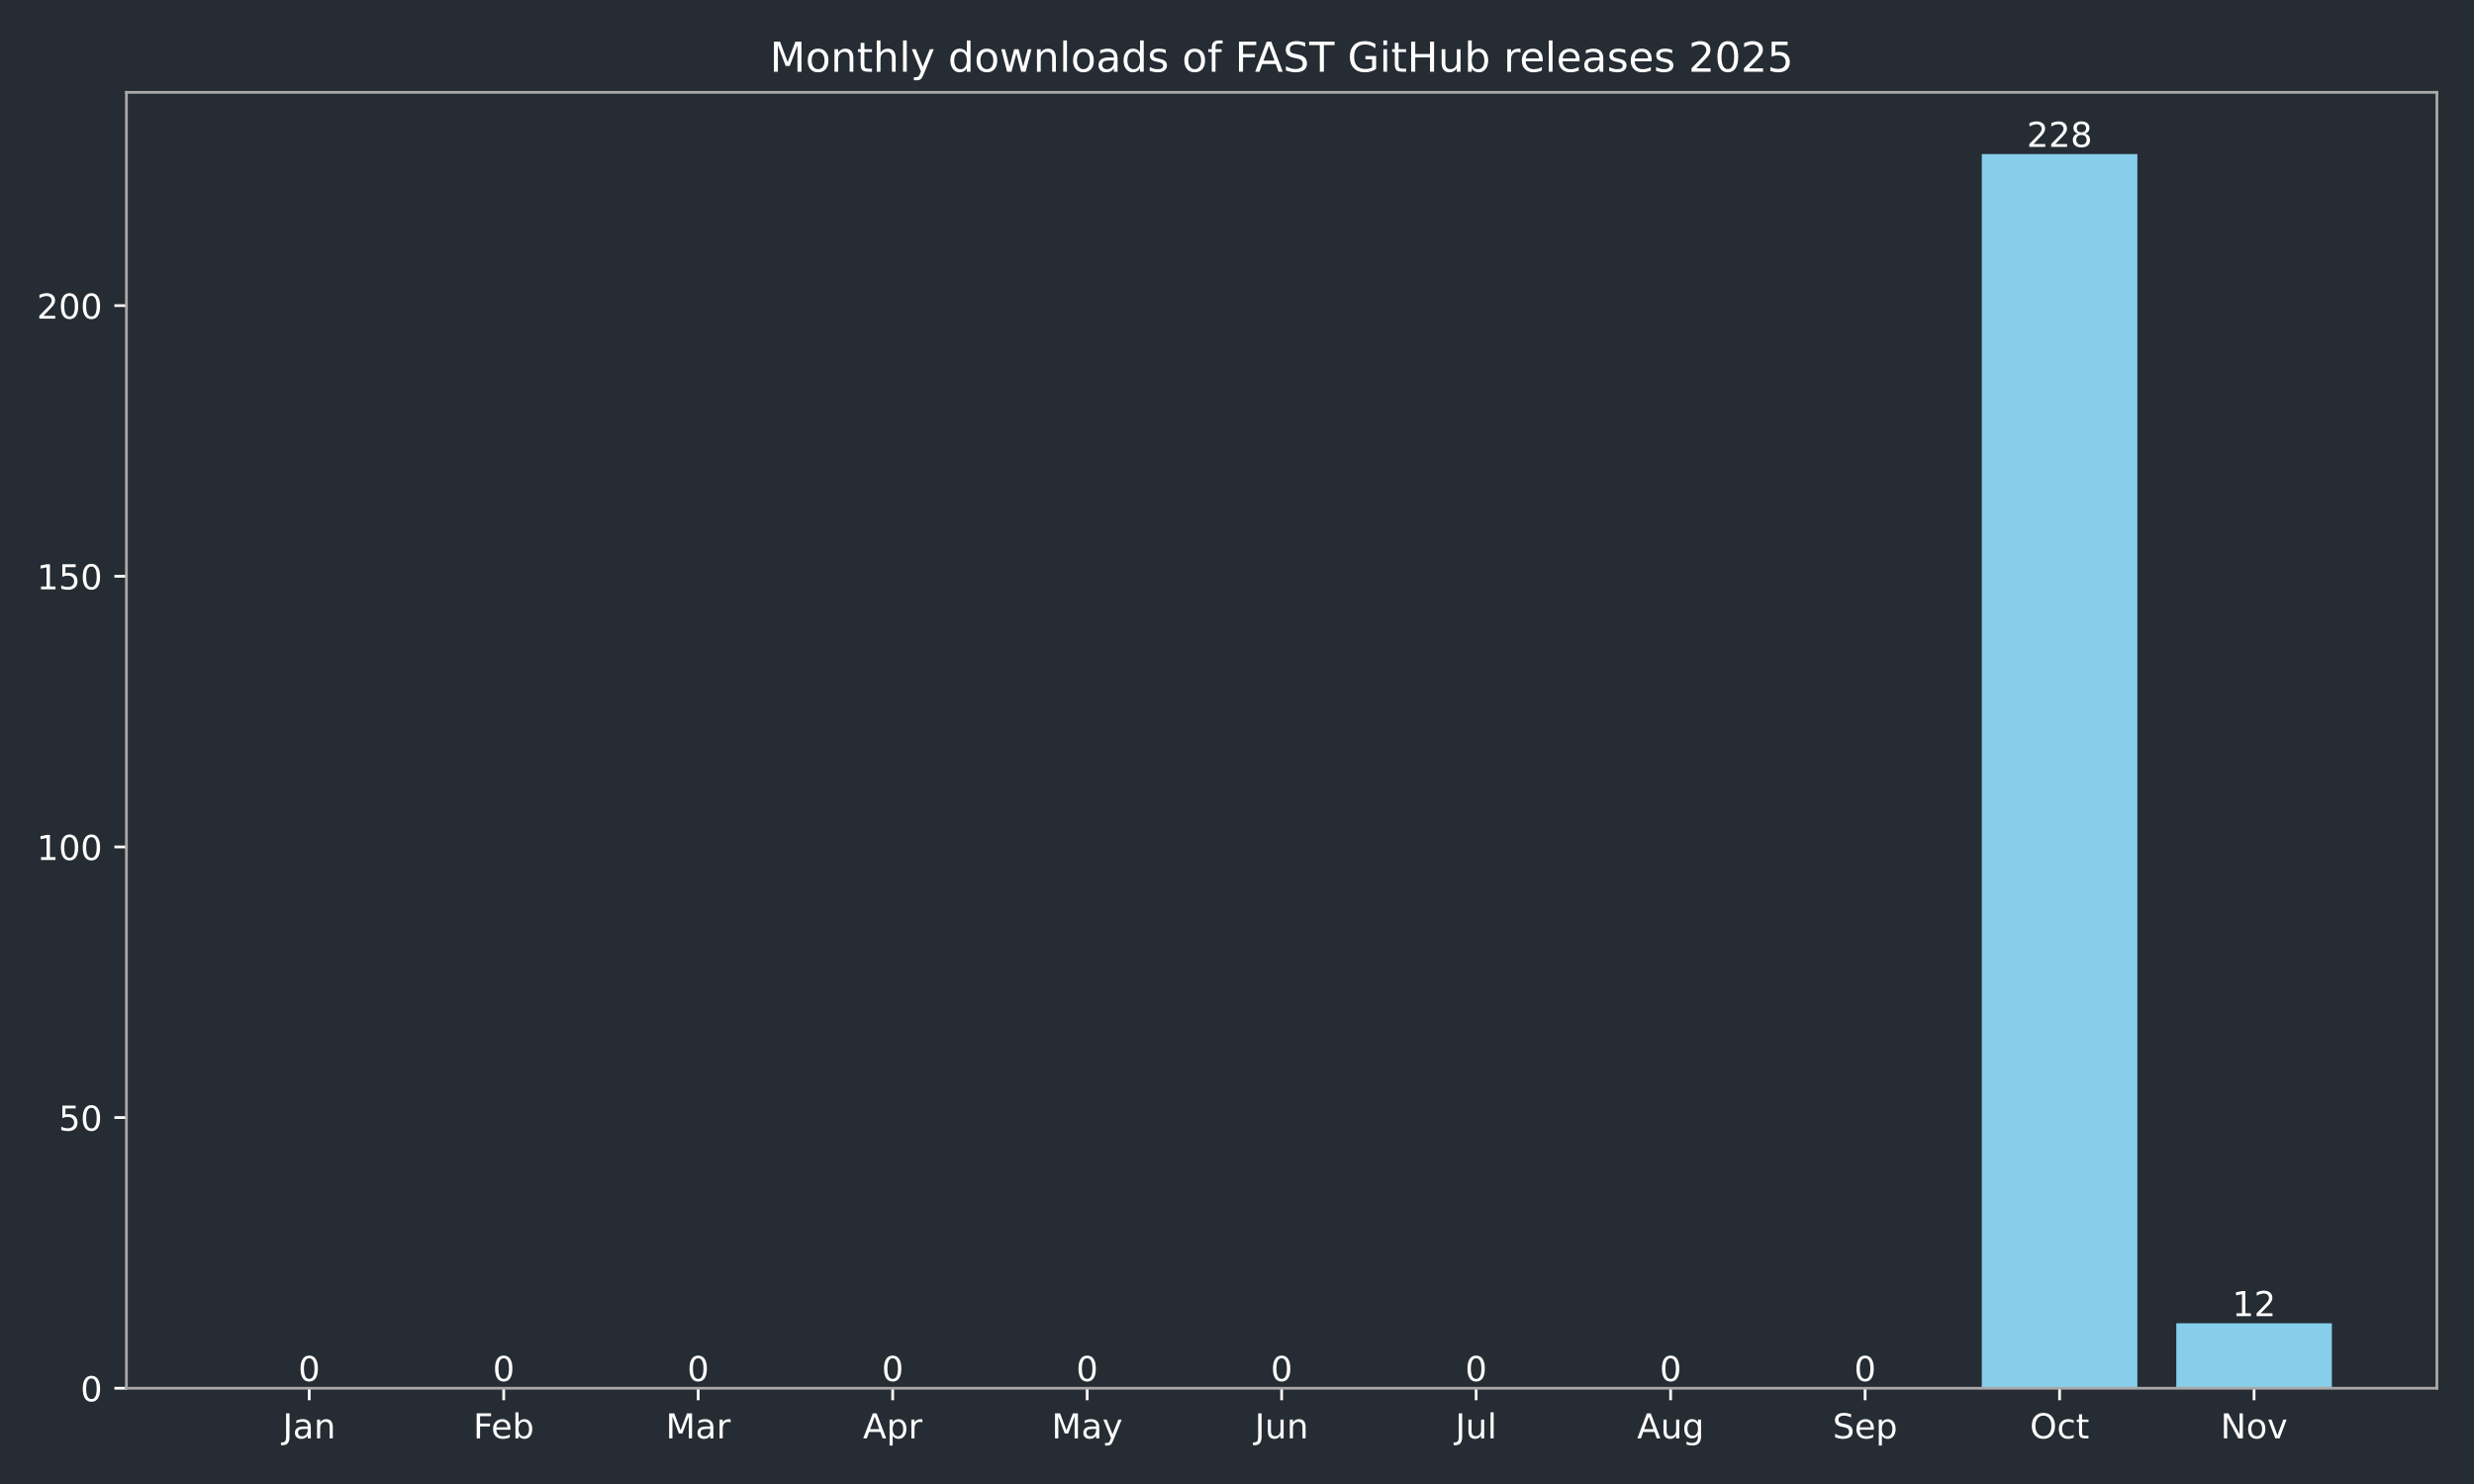
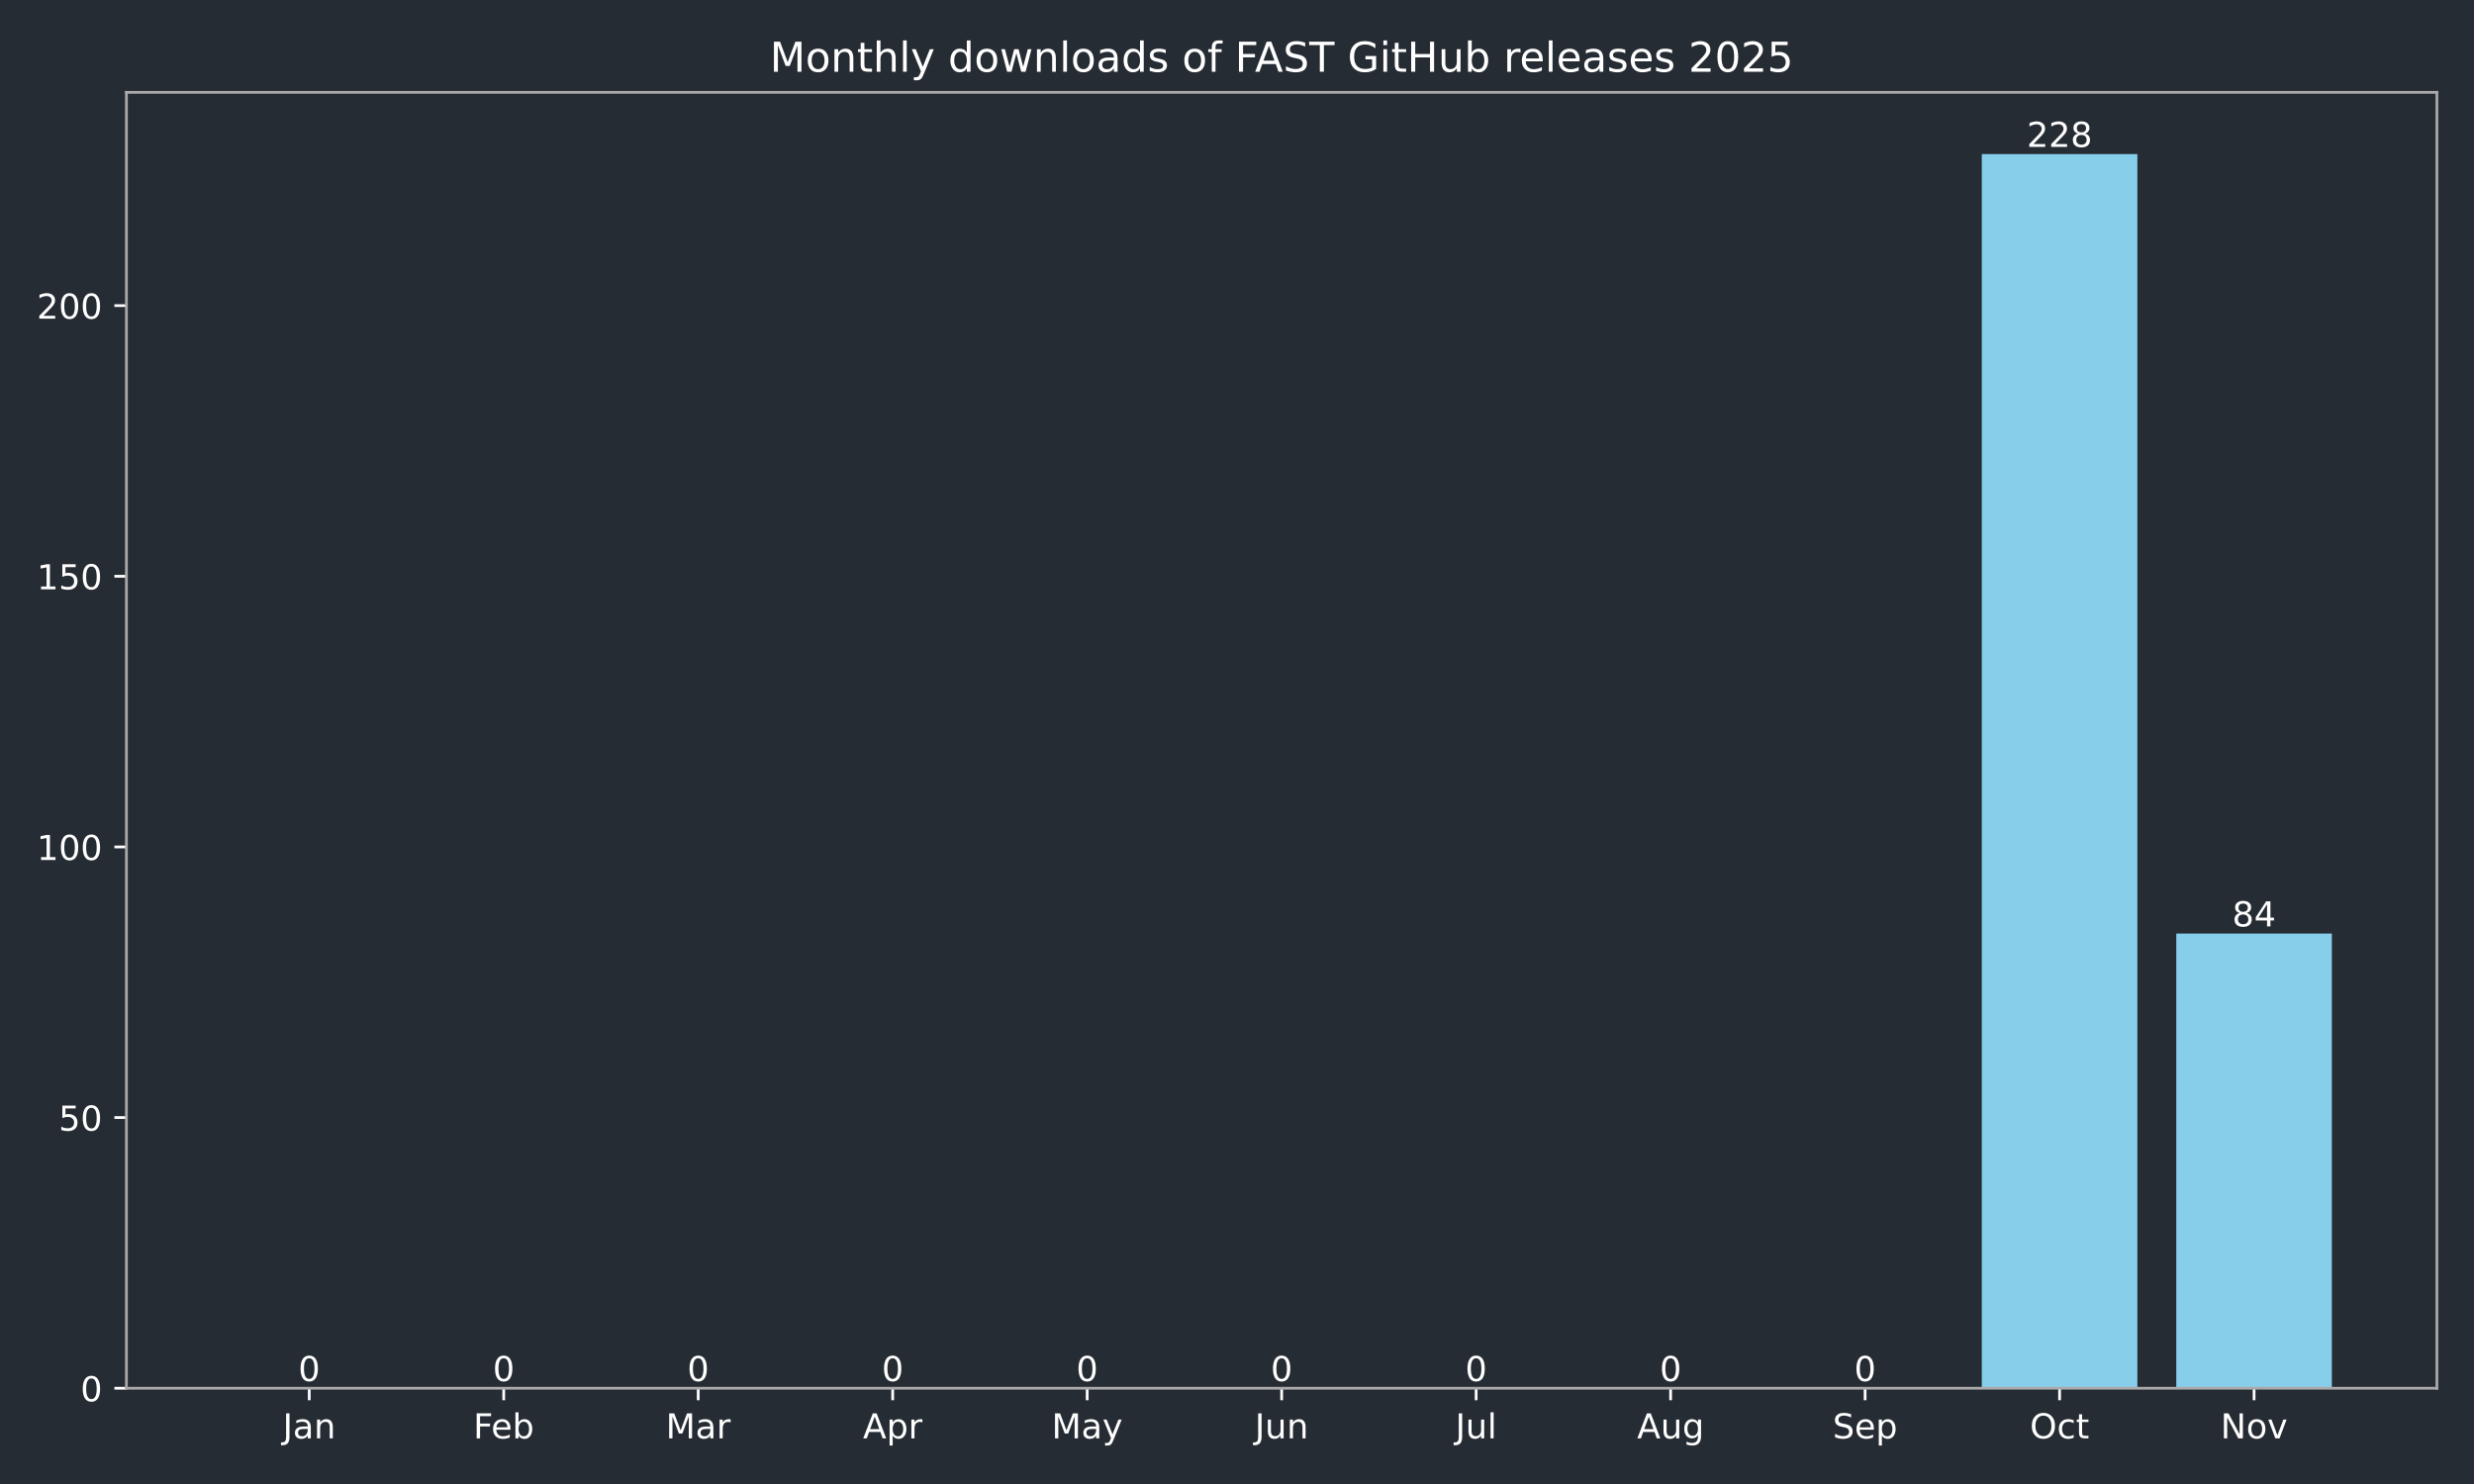
<svg xmlns="http://www.w3.org/2000/svg" xmlns:xlink="http://www.w3.org/1999/xlink" width="720pt" height="432pt" viewBox="0 0 720 432" version="1.1">
  <defs>
    <style type="text/css">*{stroke-linejoin: round; stroke-linecap: butt}</style>
  </defs>
  <g id="figure_1">
    <g id="patch_1">
      <path d="M 0 432  L 720 432  L 720 0  L 0 0  z " style="fill: #262c33" />
    </g>
    <g id="axes_1">
      <g id="patch_2">
        <path d="M 36.79 404.12  L 709.2 404.12  L 709.2 26.88  L 36.79 26.88  z " style="fill: #262c33" />
      </g>
      <g id="patch_3">
-         <path d="M 67.354 404.12  L 112.634 404.12  L 112.634 404.12  L 67.354 404.12  z " clip-path="url(#pc1867809f5)" style="fill: #87ceeb" />
+         <path d="M 67.354 404.12  L 112.634 404.12  L 112.634 404.12  L 67.354 404.12  z " clip-path="url(#pa4614f3c9d)" style="fill: #87ceeb" />
      </g>
      <g id="patch_4">
-         <path d="M 123.954 404.12  L 169.234 404.12  L 169.234 404.12  L 123.954 404.12  z " clip-path="url(#pc1867809f5)" style="fill: #87ceeb" />
+         <path d="M 123.954 404.12  L 169.234 404.12  L 169.234 404.12  L 123.954 404.12  z " clip-path="url(#pa4614f3c9d)" style="fill: #87ceeb" />
      </g>
      <g id="patch_5">
-         <path d="M 180.554 404.12  L 225.835 404.12  L 225.835 404.12  L 180.554 404.12  z " clip-path="url(#pc1867809f5)" style="fill: #87ceeb" />
+         <path d="M 180.554 404.12  L 225.835 404.12  L 225.835 404.12  L 180.554 404.12  z " clip-path="url(#pa4614f3c9d)" style="fill: #87ceeb" />
      </g>
      <g id="patch_6">
-         <path d="M 237.155 404.12  L 282.435 404.12  L 282.435 404.12  L 237.155 404.12  z " clip-path="url(#pc1867809f5)" style="fill: #87ceeb" />
+         <path d="M 237.155 404.12  L 282.435 404.12  L 282.435 404.12  L 237.155 404.12  z " clip-path="url(#pa4614f3c9d)" style="fill: #87ceeb" />
      </g>
      <g id="patch_7">
-         <path d="M 293.755 404.12  L 339.035 404.12  L 339.035 404.12  L 293.755 404.12  z " clip-path="url(#pc1867809f5)" style="fill: #87ceeb" />
+         <path d="M 293.755 404.12  L 339.035 404.12  L 339.035 404.12  L 293.755 404.12  z " clip-path="url(#pa4614f3c9d)" style="fill: #87ceeb" />
      </g>
      <g id="patch_8">
-         <path d="M 350.355 404.12  L 395.635 404.12  L 395.635 404.12  L 350.355 404.12  z " clip-path="url(#pc1867809f5)" style="fill: #87ceeb" />
+         <path d="M 350.355 404.12  L 395.635 404.12  L 395.635 404.12  L 350.355 404.12  z " clip-path="url(#pa4614f3c9d)" style="fill: #87ceeb" />
      </g>
      <g id="patch_9">
-         <path d="M 406.955 404.12  L 452.235 404.12  L 452.235 404.12  L 406.955 404.12  z " clip-path="url(#pc1867809f5)" style="fill: #87ceeb" />
+         <path d="M 406.955 404.12  L 452.235 404.12  L 452.235 404.12  L 406.955 404.12  z " clip-path="url(#pa4614f3c9d)" style="fill: #87ceeb" />
      </g>
      <g id="patch_10">
-         <path d="M 463.555 404.12  L 508.835 404.12  L 508.835 404.12  L 463.555 404.12  z " clip-path="url(#pc1867809f5)" style="fill: #87ceeb" />
+         <path d="M 463.555 404.12  L 508.835 404.12  L 508.835 404.12  L 463.555 404.12  z " clip-path="url(#pa4614f3c9d)" style="fill: #87ceeb" />
      </g>
      <g id="patch_11">
-         <path d="M 520.155 404.12  L 565.436 404.12  L 565.436 404.12  L 520.155 404.12  z " clip-path="url(#pc1867809f5)" style="fill: #87ceeb" />
+         <path d="M 520.155 404.12  L 565.436 404.12  L 565.436 404.12  L 520.155 404.12  z " clip-path="url(#pa4614f3c9d)" style="fill: #87ceeb" />
      </g>
      <g id="patch_12">
-         <path d="M 576.756 404.12  L 622.036 404.12  L 622.036 44.844  L 576.756 44.844  z " clip-path="url(#pc1867809f5)" style="fill: #87ceeb" />
+         <path d="M 576.756 404.12  L 622.036 404.12  L 622.036 44.844  L 576.756 44.844  z " clip-path="url(#pa4614f3c9d)" style="fill: #87ceeb" />
      </g>
      <g id="patch_13">
-         <path d="M 633.356 404.12  L 678.636 404.12  L 678.636 385.211  L 633.356 385.211  z " clip-path="url(#pc1867809f5)" style="fill: #87ceeb" />
+         <path d="M 633.356 404.12  L 678.636 404.12  L 678.636 271.755  L 633.356 271.755  z " clip-path="url(#pa4614f3c9d)" style="fill: #87ceeb" />
      </g>
      <g id="matplotlib.axis_1">
        <g id="xtick_1">
          <g id="line2d_1">
            <defs>
-               <path id="m45bb95ebde" d="M 0 0  L 0 3.5  " style="stroke: #ffffff; stroke-width: 0.8" />
+               <path id="m1860c51552" d="M 0 0  L 0 3.5  " style="stroke: #ffffff; stroke-width: 0.8" />
            </defs>
            <g>
-               <use xlink:href="#m45bb95ebde" x="89.994" y="404.12" style="fill: #ffffff; stroke: #ffffff; stroke-width: 0.8" />
+               <use xlink:href="#m1860c51552" x="89.994" y="404.12" style="fill: #ffffff; stroke: #ffffff; stroke-width: 0.8" />
            </g>
          </g>
          <g id="text_1">
            <g style="fill: #ffffff" transform="translate(82.28635 418.7184) scale(0.1 -0.1)">
              <defs>
                <path id="DejaVuSans-4a" d="M 628 4666  L 1259 4666  L 1259 325  Q 1259 -519 939 -900  Q 619 -1281 -91 -1281  L -331 -1281  L -331 -750  L -134 -750  Q 284 -750 456 -515  Q 628 -281 628 325  L 628 4666  z " transform="scale(0.015625)" />
                <path id="DejaVuSans-61" d="M 2194 1759  Q 1497 1759 1228 1600  Q 959 1441 959 1056  Q 959 750 1161 570  Q 1363 391 1709 391  Q 2188 391 2477 730  Q 2766 1069 2766 1631  L 2766 1759  L 2194 1759  z M 3341 1997  L 3341 0  L 2766 0  L 2766 531  Q 2569 213 2275 61  Q 1981 -91 1556 -91  Q 1019 -91 701 211  Q 384 513 384 1019  Q 384 1609 779 1909  Q 1175 2209 1959 2209  L 2766 2209  L 2766 2266  Q 2766 2663 2505 2880  Q 2244 3097 1772 3097  Q 1472 3097 1187 3025  Q 903 2953 641 2809  L 641 3341  Q 956 3463 1253 3523  Q 1550 3584 1831 3584  Q 2591 3584 2966 3190  Q 3341 2797 3341 1997  z " transform="scale(0.015625)" />
                <path id="DejaVuSans-6e" d="M 3513 2113  L 3513 0  L 2938 0  L 2938 2094  Q 2938 2591 2744 2837  Q 2550 3084 2163 3084  Q 1697 3084 1428 2787  Q 1159 2491 1159 1978  L 1159 0  L 581 0  L 581 3500  L 1159 3500  L 1159 2956  Q 1366 3272 1645 3428  Q 1925 3584 2291 3584  Q 2894 3584 3203 3211  Q 3513 2838 3513 2113  z " transform="scale(0.015625)" />
              </defs>
              <use xlink:href="#DejaVuSans-4a" />
              <use xlink:href="#DejaVuSans-61" transform="translate(29.49219 0)" />
              <use xlink:href="#DejaVuSans-6e" transform="translate(90.77148 0)" />
            </g>
          </g>
        </g>
        <g id="xtick_2">
          <g id="line2d_2">
            <g>
-               <use xlink:href="#m45bb95ebde" x="146.594" y="404.12" style="fill: #ffffff; stroke: #ffffff; stroke-width: 0.8" />
+               <use xlink:href="#m1860c51552" x="146.594" y="404.12" style="fill: #ffffff; stroke: #ffffff; stroke-width: 0.8" />
            </g>
          </g>
          <g id="text_2">
            <g style="fill: #ffffff" transform="translate(137.7428 418.7184) scale(0.1 -0.1)">
              <defs>
                <path id="DejaVuSans-46" d="M 628 4666  L 3309 4666  L 3309 4134  L 1259 4134  L 1259 2759  L 3109 2759  L 3109 2228  L 1259 2228  L 1259 0  L 628 0  L 628 4666  z " transform="scale(0.015625)" />
                <path id="DejaVuSans-65" d="M 3597 1894  L 3597 1613  L 953 1613  Q 991 1019 1311 708  Q 1631 397 2203 397  Q 2534 397 2845 478  Q 3156 559 3463 722  L 3463 178  Q 3153 47 2828 -22  Q 2503 -91 2169 -91  Q 1331 -91 842 396  Q 353 884 353 1716  Q 353 2575 817 3079  Q 1281 3584 2069 3584  Q 2775 3584 3186 3129  Q 3597 2675 3597 1894  z M 3022 2063  Q 3016 2534 2758 2815  Q 2500 3097 2075 3097  Q 1594 3097 1305 2825  Q 1016 2553 972 2059  L 3022 2063  z " transform="scale(0.015625)" />
                <path id="DejaVuSans-62" d="M 3116 1747  Q 3116 2381 2855 2742  Q 2594 3103 2138 3103  Q 1681 3103 1420 2742  Q 1159 2381 1159 1747  Q 1159 1113 1420 752  Q 1681 391 2138 391  Q 2594 391 2855 752  Q 3116 1113 3116 1747  z M 1159 2969  Q 1341 3281 1617 3432  Q 1894 3584 2278 3584  Q 2916 3584 3314 3078  Q 3713 2572 3713 1747  Q 3713 922 3314 415  Q 2916 -91 2278 -91  Q 1894 -91 1617 61  Q 1341 213 1159 525  L 1159 0  L 581 0  L 581 4863  L 1159 4863  L 1159 2969  z " transform="scale(0.015625)" />
              </defs>
              <use xlink:href="#DejaVuSans-46" />
              <use xlink:href="#DejaVuSans-65" transform="translate(52.01953 0)" />
              <use xlink:href="#DejaVuSans-62" transform="translate(113.543 0)" />
            </g>
          </g>
        </g>
        <g id="xtick_3">
          <g id="line2d_3">
            <g>
-               <use xlink:href="#m45bb95ebde" x="203.194" y="404.12" style="fill: #ffffff; stroke: #ffffff; stroke-width: 0.8" />
+               <use xlink:href="#m1860c51552" x="203.194" y="404.12" style="fill: #ffffff; stroke: #ffffff; stroke-width: 0.8" />
            </g>
          </g>
          <g id="text_3">
            <g style="fill: #ffffff" transform="translate(193.7609 418.7184) scale(0.1 -0.1)">
              <defs>
                <path id="DejaVuSans-4d" d="M 628 4666  L 1569 4666  L 2759 1491  L 3956 4666  L 4897 4666  L 4897 0  L 4281 0  L 4281 4097  L 3078 897  L 2444 897  L 1241 4097  L 1241 0  L 628 0  L 628 4666  z " transform="scale(0.015625)" />
                <path id="DejaVuSans-72" d="M 2631 2963  Q 2534 3019 2420 3045  Q 2306 3072 2169 3072  Q 1681 3072 1420 2755  Q 1159 2438 1159 1844  L 1159 0  L 581 0  L 581 3500  L 1159 3500  L 1159 2956  Q 1341 3275 1631 3429  Q 1922 3584 2338 3584  Q 2397 3584 2469 3576  Q 2541 3569 2628 3553  L 2631 2963  z " transform="scale(0.015625)" />
              </defs>
              <use xlink:href="#DejaVuSans-4d" />
              <use xlink:href="#DejaVuSans-61" transform="translate(86.2793 0)" />
              <use xlink:href="#DejaVuSans-72" transform="translate(147.5586 0)" />
            </g>
          </g>
        </g>
        <g id="xtick_4">
          <g id="line2d_4">
            <g>
-               <use xlink:href="#m45bb95ebde" x="259.795" y="404.12" style="fill: #ffffff; stroke: #ffffff; stroke-width: 0.8" />
+               <use xlink:href="#m1860c51552" x="259.795" y="404.12" style="fill: #ffffff; stroke: #ffffff; stroke-width: 0.8" />
            </g>
          </g>
          <g id="text_4">
            <g style="fill: #ffffff" transform="translate(251.1447 418.7184) scale(0.1 -0.1)">
              <defs>
                <path id="DejaVuSans-41" d="M 2188 4044  L 1331 1722  L 3047 1722  L 2188 4044  z M 1831 4666  L 2547 4666  L 4325 0  L 3669 0  L 3244 1197  L 1141 1197  L 716 0  L 50 0  L 1831 4666  z " transform="scale(0.015625)" />
                <path id="DejaVuSans-70" d="M 1159 525  L 1159 -1331  L 581 -1331  L 581 3500  L 1159 3500  L 1159 2969  Q 1341 3281 1617 3432  Q 1894 3584 2278 3584  Q 2916 3584 3314 3078  Q 3713 2572 3713 1747  Q 3713 922 3314 415  Q 2916 -91 2278 -91  Q 1894 -91 1617 61  Q 1341 213 1159 525  z M 3116 1747  Q 3116 2381 2855 2742  Q 2594 3103 2138 3103  Q 1681 3103 1420 2742  Q 1159 2381 1159 1747  Q 1159 1113 1420 752  Q 1681 391 2138 391  Q 2594 391 2855 752  Q 3116 1113 3116 1747  z " transform="scale(0.015625)" />
              </defs>
              <use xlink:href="#DejaVuSans-41" />
              <use xlink:href="#DejaVuSans-70" transform="translate(68.4082 0)" />
              <use xlink:href="#DejaVuSans-72" transform="translate(131.8848 0)" />
            </g>
          </g>
        </g>
        <g id="xtick_5">
          <g id="line2d_5">
            <g>
-               <use xlink:href="#m45bb95ebde" x="316.395" y="404.12" style="fill: #ffffff; stroke: #ffffff; stroke-width: 0.8" />
+               <use xlink:href="#m1860c51552" x="316.395" y="404.12" style="fill: #ffffff; stroke: #ffffff; stroke-width: 0.8" />
            </g>
          </g>
          <g id="text_5">
            <g style="fill: #ffffff" transform="translate(306.0573 418.7184) scale(0.1 -0.1)">
              <defs>
                <path id="DejaVuSans-79" d="M 2059 -325  Q 1816 -950 1584 -1140  Q 1353 -1331 966 -1331  L 506 -1331  L 506 -850  L 844 -850  Q 1081 -850 1212 -737  Q 1344 -625 1503 -206  L 1606 56  L 191 3500  L 800 3500  L 1894 763  L 2988 3500  L 3597 3500  L 2059 -325  z " transform="scale(0.015625)" />
              </defs>
              <use xlink:href="#DejaVuSans-4d" />
              <use xlink:href="#DejaVuSans-61" transform="translate(86.2793 0)" />
              <use xlink:href="#DejaVuSans-79" transform="translate(147.5586 0)" />
            </g>
          </g>
        </g>
        <g id="xtick_6">
          <g id="line2d_6">
            <g>
-               <use xlink:href="#m45bb95ebde" x="372.995" y="404.12" style="fill: #ffffff; stroke: #ffffff; stroke-width: 0.8" />
+               <use xlink:href="#m1860c51552" x="372.995" y="404.12" style="fill: #ffffff; stroke: #ffffff; stroke-width: 0.8" />
            </g>
          </g>
          <g id="text_6">
            <g style="fill: #ffffff" transform="translate(365.1825 418.7184) scale(0.1 -0.1)">
              <defs>
                <path id="DejaVuSans-75" d="M 544 1381  L 544 3500  L 1119 3500  L 1119 1403  Q 1119 906 1312 657  Q 1506 409 1894 409  Q 2359 409 2629 706  Q 2900 1003 2900 1516  L 2900 3500  L 3475 3500  L 3475 0  L 2900 0  L 2900 538  Q 2691 219 2414 64  Q 2138 -91 1772 -91  Q 1169 -91 856 284  Q 544 659 544 1381  z M 1991 3584  L 1991 3584  z " transform="scale(0.015625)" />
              </defs>
              <use xlink:href="#DejaVuSans-4a" />
              <use xlink:href="#DejaVuSans-75" transform="translate(29.49219 0)" />
              <use xlink:href="#DejaVuSans-6e" transform="translate(92.87109 0)" />
            </g>
          </g>
        </g>
        <g id="xtick_7">
          <g id="line2d_7">
            <g>
-               <use xlink:href="#m45bb95ebde" x="429.595" y="404.12" style="fill: #ffffff; stroke: #ffffff; stroke-width: 0.8" />
+               <use xlink:href="#m1860c51552" x="429.595" y="404.12" style="fill: #ffffff; stroke: #ffffff; stroke-width: 0.8" />
            </g>
          </g>
          <g id="text_7">
            <g style="fill: #ffffff" transform="translate(423.5624 418.7184) scale(0.1 -0.1)">
              <defs>
                <path id="DejaVuSans-6c" d="M 603 4863  L 1178 4863  L 1178 0  L 603 0  L 603 4863  z " transform="scale(0.015625)" />
              </defs>
              <use xlink:href="#DejaVuSans-4a" />
              <use xlink:href="#DejaVuSans-75" transform="translate(29.49219 0)" />
              <use xlink:href="#DejaVuSans-6c" transform="translate(92.87109 0)" />
            </g>
          </g>
        </g>
        <g id="xtick_8">
          <g id="line2d_8">
            <g>
-               <use xlink:href="#m45bb95ebde" x="486.195" y="404.12" style="fill: #ffffff; stroke: #ffffff; stroke-width: 0.8" />
+               <use xlink:href="#m1860c51552" x="486.195" y="404.12" style="fill: #ffffff; stroke: #ffffff; stroke-width: 0.8" />
            </g>
          </g>
          <g id="text_8">
            <g style="fill: #ffffff" transform="translate(476.4321 418.7184) scale(0.1 -0.1)">
              <defs>
                <path id="DejaVuSans-67" d="M 2906 1791  Q 2906 2416 2648 2759  Q 2391 3103 1925 3103  Q 1463 3103 1205 2759  Q 947 2416 947 1791  Q 947 1169 1205 825  Q 1463 481 1925 481  Q 2391 481 2648 825  Q 2906 1169 2906 1791  z M 3481 434  Q 3481 -459 3084 -895  Q 2688 -1331 1869 -1331  Q 1566 -1331 1297 -1286  Q 1028 -1241 775 -1147  L 775 -588  Q 1028 -725 1275 -790  Q 1522 -856 1778 -856  Q 2344 -856 2625 -561  Q 2906 -266 2906 331  L 2906 616  Q 2728 306 2450 153  Q 2172 0 1784 0  Q 1141 0 747 490  Q 353 981 353 1791  Q 353 2603 747 3093  Q 1141 3584 1784 3584  Q 2172 3584 2450 3431  Q 2728 3278 2906 2969  L 2906 3500  L 3481 3500  L 3481 434  z " transform="scale(0.015625)" />
              </defs>
              <use xlink:href="#DejaVuSans-41" />
              <use xlink:href="#DejaVuSans-75" transform="translate(68.4082 0)" />
              <use xlink:href="#DejaVuSans-67" transform="translate(131.7871 0)" />
            </g>
          </g>
        </g>
        <g id="xtick_9">
          <g id="line2d_9">
            <g>
-               <use xlink:href="#m45bb95ebde" x="542.796" y="404.12" style="fill: #ffffff; stroke: #ffffff; stroke-width: 0.8" />
+               <use xlink:href="#m1860c51552" x="542.796" y="404.12" style="fill: #ffffff; stroke: #ffffff; stroke-width: 0.8" />
            </g>
          </g>
          <g id="text_9">
            <g style="fill: #ffffff" transform="translate(533.3705 418.7184) scale(0.1 -0.1)">
              <defs>
                <path id="DejaVuSans-53" d="M 3425 4513  L 3425 3897  Q 3066 4069 2747 4153  Q 2428 4238 2131 4238  Q 1616 4238 1336 4038  Q 1056 3838 1056 3469  Q 1056 3159 1242 3001  Q 1428 2844 1947 2747  L 2328 2669  Q 3034 2534 3370 2195  Q 3706 1856 3706 1288  Q 3706 609 3251 259  Q 2797 -91 1919 -91  Q 1588 -91 1214 -16  Q 841 59 441 206  L 441 856  Q 825 641 1194 531  Q 1563 422 1919 422  Q 2459 422 2753 634  Q 3047 847 3047 1241  Q 3047 1584 2836 1778  Q 2625 1972 2144 2069  L 1759 2144  Q 1053 2284 737 2584  Q 422 2884 422 3419  Q 422 4038 858 4394  Q 1294 4750 2059 4750  Q 2388 4750 2728 4690  Q 3069 4631 3425 4513  z " transform="scale(0.015625)" />
              </defs>
              <use xlink:href="#DejaVuSans-53" />
              <use xlink:href="#DejaVuSans-65" transform="translate(63.47656 0)" />
              <use xlink:href="#DejaVuSans-70" transform="translate(125 0)" />
            </g>
          </g>
        </g>
        <g id="xtick_10">
          <g id="line2d_10">
            <g>
-               <use xlink:href="#m45bb95ebde" x="599.396" y="404.12" style="fill: #ffffff; stroke: #ffffff; stroke-width: 0.8" />
+               <use xlink:href="#m1860c51552" x="599.396" y="404.12" style="fill: #ffffff; stroke: #ffffff; stroke-width: 0.8" />
            </g>
          </g>
          <g id="text_10">
            <g style="fill: #ffffff" transform="translate(590.7504 418.7184) scale(0.1 -0.1)">
              <defs>
                <path id="DejaVuSans-4f" d="M 2522 4238  Q 1834 4238 1429 3725  Q 1025 3213 1025 2328  Q 1025 1447 1429 934  Q 1834 422 2522 422  Q 3209 422 3611 934  Q 4013 1447 4013 2328  Q 4013 3213 3611 3725  Q 3209 4238 2522 4238  z M 2522 4750  Q 3503 4750 4090 4092  Q 4678 3434 4678 2328  Q 4678 1225 4090 567  Q 3503 -91 2522 -91  Q 1538 -91 948 565  Q 359 1222 359 2328  Q 359 3434 948 4092  Q 1538 4750 2522 4750  z " transform="scale(0.015625)" />
                <path id="DejaVuSans-63" d="M 3122 3366  L 3122 2828  Q 2878 2963 2633 3030  Q 2388 3097 2138 3097  Q 1578 3097 1268 2742  Q 959 2388 959 1747  Q 959 1106 1268 751  Q 1578 397 2138 397  Q 2388 397 2633 464  Q 2878 531 3122 666  L 3122 134  Q 2881 22 2623 -34  Q 2366 -91 2075 -91  Q 1284 -91 818 406  Q 353 903 353 1747  Q 353 2603 823 3093  Q 1294 3584 2113 3584  Q 2378 3584 2631 3529  Q 2884 3475 3122 3366  z " transform="scale(0.015625)" />
                <path id="DejaVuSans-74" d="M 1172 4494  L 1172 3500  L 2356 3500  L 2356 3053  L 1172 3053  L 1172 1153  Q 1172 725 1289 603  Q 1406 481 1766 481  L 2356 481  L 2356 0  L 1766 0  Q 1100 0 847 248  Q 594 497 594 1153  L 594 3053  L 172 3053  L 172 3500  L 594 3500  L 594 4494  L 1172 4494  z " transform="scale(0.015625)" />
              </defs>
              <use xlink:href="#DejaVuSans-4f" />
              <use xlink:href="#DejaVuSans-63" transform="translate(78.71094 0)" />
              <use xlink:href="#DejaVuSans-74" transform="translate(133.6914 0)" />
            </g>
          </g>
        </g>
        <g id="xtick_11">
          <g id="line2d_11">
            <g>
-               <use xlink:href="#m45bb95ebde" x="655.996" y="404.12" style="fill: #ffffff; stroke: #ffffff; stroke-width: 0.8" />
+               <use xlink:href="#m1860c51552" x="655.996" y="404.12" style="fill: #ffffff; stroke: #ffffff; stroke-width: 0.8" />
            </g>
          </g>
          <g id="text_11">
            <g style="fill: #ffffff" transform="translate(646.2365 418.7184) scale(0.1 -0.1)">
              <defs>
                <path id="DejaVuSans-4e" d="M 628 4666  L 1478 4666  L 3547 763  L 3547 4666  L 4159 4666  L 4159 0  L 3309 0  L 1241 3903  L 1241 0  L 628 0  L 628 4666  z " transform="scale(0.015625)" />
                <path id="DejaVuSans-6f" d="M 1959 3097  Q 1497 3097 1228 2736  Q 959 2375 959 1747  Q 959 1119 1226 758  Q 1494 397 1959 397  Q 2419 397 2687 759  Q 2956 1122 2956 1747  Q 2956 2369 2687 2733  Q 2419 3097 1959 3097  z M 1959 3584  Q 2709 3584 3137 3096  Q 3566 2609 3566 1747  Q 3566 888 3137 398  Q 2709 -91 1959 -91  Q 1206 -91 779 398  Q 353 888 353 1747  Q 353 2609 779 3096  Q 1206 3584 1959 3584  z " transform="scale(0.015625)" />
                <path id="DejaVuSans-76" d="M 191 3500  L 800 3500  L 1894 563  L 2988 3500  L 3597 3500  L 2284 0  L 1503 0  L 191 3500  z " transform="scale(0.015625)" />
              </defs>
              <use xlink:href="#DejaVuSans-4e" />
              <use xlink:href="#DejaVuSans-6f" transform="translate(74.80469 0)" />
              <use xlink:href="#DejaVuSans-76" transform="translate(135.9863 0)" />
            </g>
          </g>
        </g>
      </g>
      <g id="matplotlib.axis_2">
        <g id="ytick_1">
          <g id="line2d_12">
            <defs>
-               <path id="m34a635320f" d="M 0 0  L -3.5 0  " style="stroke: #ffffff; stroke-width: 0.8" />
+               <path id="m74040eb8d8" d="M 0 0  L -3.5 0  " style="stroke: #ffffff; stroke-width: 0.8" />
            </defs>
            <g>
-               <use xlink:href="#m34a635320f" x="36.79" y="404.12" style="fill: #ffffff; stroke: #ffffff; stroke-width: 0.8" />
+               <use xlink:href="#m74040eb8d8" x="36.79" y="404.12" style="fill: #ffffff; stroke: #ffffff; stroke-width: 0.8" />
            </g>
          </g>
          <g id="text_12">
            <g style="fill: #ffffff" transform="translate(23.4275 407.9192) scale(0.1 -0.1)">
              <defs>
                <path id="DejaVuSans-30" d="M 2034 4250  Q 1547 4250 1301 3770  Q 1056 3291 1056 2328  Q 1056 1369 1301 889  Q 1547 409 2034 409  Q 2525 409 2770 889  Q 3016 1369 3016 2328  Q 3016 3291 2770 3770  Q 2525 4250 2034 4250  z M 2034 4750  Q 2819 4750 3233 4129  Q 3647 3509 3647 2328  Q 3647 1150 3233 529  Q 2819 -91 2034 -91  Q 1250 -91 836 529  Q 422 1150 422 2328  Q 422 3509 836 4129  Q 1250 4750 2034 4750  z " transform="scale(0.015625)" />
              </defs>
              <use xlink:href="#DejaVuSans-30" />
            </g>
          </g>
        </g>
        <g id="ytick_2">
          <g id="line2d_13">
            <g>
-               <use xlink:href="#m34a635320f" x="36.79" y="325.331" style="fill: #ffffff; stroke: #ffffff; stroke-width: 0.8" />
+               <use xlink:href="#m74040eb8d8" x="36.79" y="325.331" style="fill: #ffffff; stroke: #ffffff; stroke-width: 0.8" />
            </g>
          </g>
          <g id="text_13">
            <g style="fill: #ffffff" transform="translate(17.065 329.1306) scale(0.1 -0.1)">
              <defs>
                <path id="DejaVuSans-35" d="M 691 4666  L 3169 4666  L 3169 4134  L 1269 4134  L 1269 2991  Q 1406 3038 1543 3061  Q 1681 3084 1819 3084  Q 2600 3084 3056 2656  Q 3513 2228 3513 1497  Q 3513 744 3044 326  Q 2575 -91 1722 -91  Q 1428 -91 1123 -41  Q 819 9 494 109  L 494 744  Q 775 591 1075 516  Q 1375 441 1709 441  Q 2250 441 2565 725  Q 2881 1009 2881 1497  Q 2881 1984 2565 2268  Q 2250 2553 1709 2553  Q 1456 2553 1204 2497  Q 953 2441 691 2322  L 691 4666  z " transform="scale(0.015625)" />
              </defs>
              <use xlink:href="#DejaVuSans-35" />
              <use xlink:href="#DejaVuSans-30" transform="translate(63.62305 0)" />
            </g>
          </g>
        </g>
        <g id="ytick_3">
          <g id="line2d_14">
            <g>
-               <use xlink:href="#m34a635320f" x="36.79" y="246.543" style="fill: #ffffff; stroke: #ffffff; stroke-width: 0.8" />
+               <use xlink:href="#m74040eb8d8" x="36.79" y="246.543" style="fill: #ffffff; stroke: #ffffff; stroke-width: 0.8" />
            </g>
          </g>
          <g id="text_14">
            <g style="fill: #ffffff" transform="translate(10.7025 250.3419) scale(0.1 -0.1)">
              <defs>
                <path id="DejaVuSans-31" d="M 794 531  L 1825 531  L 1825 4091  L 703 3866  L 703 4441  L 1819 4666  L 2450 4666  L 2450 531  L 3481 531  L 3481 0  L 794 0  L 794 531  z " transform="scale(0.015625)" />
              </defs>
              <use xlink:href="#DejaVuSans-31" />
              <use xlink:href="#DejaVuSans-30" transform="translate(63.62305 0)" />
              <use xlink:href="#DejaVuSans-30" transform="translate(127.2461 0)" />
            </g>
          </g>
        </g>
        <g id="ytick_4">
          <g id="line2d_15">
            <g>
-               <use xlink:href="#m34a635320f" x="36.79" y="167.754" style="fill: #ffffff; stroke: #ffffff; stroke-width: 0.8" />
+               <use xlink:href="#m74040eb8d8" x="36.79" y="167.754" style="fill: #ffffff; stroke: #ffffff; stroke-width: 0.8" />
            </g>
          </g>
          <g id="text_15">
            <g style="fill: #ffffff" transform="translate(10.7025 171.5533) scale(0.1 -0.1)">
              <use xlink:href="#DejaVuSans-31" />
              <use xlink:href="#DejaVuSans-35" transform="translate(63.62305 0)" />
              <use xlink:href="#DejaVuSans-30" transform="translate(127.2461 0)" />
            </g>
          </g>
        </g>
        <g id="ytick_5">
          <g id="line2d_16">
            <g>
-               <use xlink:href="#m34a635320f" x="36.79" y="88.965" style="fill: #ffffff; stroke: #ffffff; stroke-width: 0.8" />
+               <use xlink:href="#m74040eb8d8" x="36.79" y="88.965" style="fill: #ffffff; stroke: #ffffff; stroke-width: 0.8" />
            </g>
          </g>
          <g id="text_16">
            <g style="fill: #ffffff" transform="translate(10.7025 92.76467) scale(0.1 -0.1)">
              <defs>
                <path id="DejaVuSans-32" d="M 1228 531  L 3431 531  L 3431 0  L 469 0  L 469 531  Q 828 903 1448 1529  Q 2069 2156 2228 2338  Q 2531 2678 2651 2914  Q 2772 3150 2772 3378  Q 2772 3750 2511 3984  Q 2250 4219 1831 4219  Q 1534 4219 1204 4116  Q 875 4013 500 3803  L 500 4441  Q 881 4594 1212 4672  Q 1544 4750 1819 4750  Q 2544 4750 2975 4387  Q 3406 4025 3406 3419  Q 3406 3131 3298 2873  Q 3191 2616 2906 2266  Q 2828 2175 2409 1742  Q 1991 1309 1228 531  z " transform="scale(0.015625)" />
              </defs>
              <use xlink:href="#DejaVuSans-32" />
              <use xlink:href="#DejaVuSans-30" transform="translate(63.62305 0)" />
              <use xlink:href="#DejaVuSans-30" transform="translate(127.2461 0)" />
            </g>
          </g>
        </g>
      </g>
      <g id="patch_14">
        <path d="M 36.79 404.12  L 36.79 26.88  " style="fill: none; stroke: #a9a9a9; stroke-width: 0.8; stroke-linejoin: miter; stroke-linecap: square" />
      </g>
      <g id="patch_15">
        <path d="M 709.2 404.12  L 709.2 26.88  " style="fill: none; stroke: #a9a9a9; stroke-width: 0.8; stroke-linejoin: miter; stroke-linecap: square" />
      </g>
      <g id="patch_16">
        <path d="M 36.79 404.12  L 709.2 404.12  " style="fill: none; stroke: #a9a9a9; stroke-width: 0.8; stroke-linejoin: miter; stroke-linecap: square" />
      </g>
      <g id="patch_17">
        <path d="M 36.79 26.88  L 709.2 26.88  " style="fill: none; stroke: #a9a9a9; stroke-width: 0.8; stroke-linejoin: miter; stroke-linecap: square" />
      </g>
      <g id="text_17">
        <g style="fill: #ffffff" transform="translate(86.81291 402.0403) scale(0.1 -0.1)">
          <use xlink:href="#DejaVuSans-30" />
        </g>
      </g>
      <g id="text_18">
        <g style="fill: #ffffff" transform="translate(143.4131 402.0403) scale(0.1 -0.1)">
          <use xlink:href="#DejaVuSans-30" />
        </g>
      </g>
      <g id="text_19">
        <g style="fill: #ffffff" transform="translate(200.0132 402.0403) scale(0.1 -0.1)">
          <use xlink:href="#DejaVuSans-30" />
        </g>
      </g>
      <g id="text_20">
        <g style="fill: #ffffff" transform="translate(256.6134 402.0403) scale(0.1 -0.1)">
          <use xlink:href="#DejaVuSans-30" />
        </g>
      </g>
      <g id="text_21">
        <g style="fill: #ffffff" transform="translate(313.2136 402.0403) scale(0.1 -0.1)">
          <use xlink:href="#DejaVuSans-30" />
        </g>
      </g>
      <g id="text_22">
        <g style="fill: #ffffff" transform="translate(369.8138 402.0403) scale(0.1 -0.1)">
          <use xlink:href="#DejaVuSans-30" />
        </g>
      </g>
      <g id="text_23">
        <g style="fill: #ffffff" transform="translate(426.4139 402.0403) scale(0.1 -0.1)">
          <use xlink:href="#DejaVuSans-30" />
        </g>
      </g>
      <g id="text_24">
        <g style="fill: #ffffff" transform="translate(483.0141 402.0403) scale(0.1 -0.1)">
          <use xlink:href="#DejaVuSans-30" />
        </g>
      </g>
      <g id="text_25">
        <g style="fill: #ffffff" transform="translate(539.6143 402.0403) scale(0.1 -0.1)">
          <use xlink:href="#DejaVuSans-30" />
        </g>
      </g>
      <g id="text_26">
        <g style="fill: #ffffff" transform="translate(589.8519 42.76412) scale(0.1 -0.1)">
          <defs>
            <path id="DejaVuSans-38" d="M 2034 2216  Q 1584 2216 1326 1975  Q 1069 1734 1069 1313  Q 1069 891 1326 650  Q 1584 409 2034 409  Q 2484 409 2743 651  Q 3003 894 3003 1313  Q 3003 1734 2745 1975  Q 2488 2216 2034 2216  z M 1403 2484  Q 997 2584 770 2862  Q 544 3141 544 3541  Q 544 4100 942 4425  Q 1341 4750 2034 4750  Q 2731 4750 3128 4425  Q 3525 4100 3525 3541  Q 3525 3141 3298 2862  Q 3072 2584 2669 2484  Q 3125 2378 3379 2068  Q 3634 1759 3634 1313  Q 3634 634 3220 271  Q 2806 -91 2034 -91  Q 1263 -91 848 271  Q 434 634 434 1313  Q 434 1759 690 2068  Q 947 2378 1403 2484  z M 1172 3481  Q 1172 3119 1398 2916  Q 1625 2713 2034 2713  Q 2441 2713 2670 2916  Q 2900 3119 2900 3481  Q 2900 3844 2670 4047  Q 2441 4250 2034 4250  Q 1625 4250 1398 4047  Q 1172 3844 1172 3481  z " transform="scale(0.015625)" />
          </defs>
          <use xlink:href="#DejaVuSans-32" />
          <use xlink:href="#DejaVuSans-32" transform="translate(63.62305 0)" />
          <use xlink:href="#DejaVuSans-38" transform="translate(127.2461 0)" />
        </g>
      </g>
      <g id="text_27">
-         <g style="fill: #ffffff" transform="translate(649.6333 383.131) scale(0.1 -0.1)">
-           <use xlink:href="#DejaVuSans-31" />
-           <use xlink:href="#DejaVuSans-32" transform="translate(63.62305 0)" />
+         <g style="fill: #ffffff" transform="translate(649.6333 269.6754) scale(0.1 -0.1)">
+           <defs>
+             <path id="DejaVuSans-34" d="M 2419 4116  L 825 1625  L 2419 1625  L 2419 4116  z M 2253 4666  L 3047 4666  L 3047 1625  L 3713 1625  L 3713 1100  L 3047 1100  L 3047 0  L 2419 0  L 2419 1100  L 313 1100  L 313 1709  L 2253 4666  z " transform="scale(0.015625)" />
+           </defs>
+           <use xlink:href="#DejaVuSans-38" />
+           <use xlink:href="#DejaVuSans-34" transform="translate(63.62305 0)" />
        </g>
      </g>
      <g id="text_28">
        <g style="fill: #ffffff" transform="translate(224.0619 20.88) scale(0.12 -0.12)">
          <defs>
            <path id="DejaVuSans-68" d="M 3513 2113  L 3513 0  L 2938 0  L 2938 2094  Q 2938 2591 2744 2837  Q 2550 3084 2163 3084  Q 1697 3084 1428 2787  Q 1159 2491 1159 1978  L 1159 0  L 581 0  L 581 4863  L 1159 4863  L 1159 2956  Q 1366 3272 1645 3428  Q 1925 3584 2291 3584  Q 2894 3584 3203 3211  Q 3513 2838 3513 2113  z " transform="scale(0.015625)" />
            <path id="DejaVuSans-20" transform="scale(0.015625)" />
            <path id="DejaVuSans-64" d="M 2906 2969  L 2906 4863  L 3481 4863  L 3481 0  L 2906 0  L 2906 525  Q 2725 213 2448 61  Q 2172 -91 1784 -91  Q 1150 -91 751 415  Q 353 922 353 1747  Q 353 2572 751 3078  Q 1150 3584 1784 3584  Q 2172 3584 2448 3432  Q 2725 3281 2906 2969  z M 947 1747  Q 947 1113 1208 752  Q 1469 391 1925 391  Q 2381 391 2643 752  Q 2906 1113 2906 1747  Q 2906 2381 2643 2742  Q 2381 3103 1925 3103  Q 1469 3103 1208 2742  Q 947 2381 947 1747  z " transform="scale(0.015625)" />
            <path id="DejaVuSans-77" d="M 269 3500  L 844 3500  L 1563 769  L 2278 3500  L 2956 3500  L 3675 769  L 4391 3500  L 4966 3500  L 4050 0  L 3372 0  L 2619 2869  L 1863 0  L 1184 0  L 269 3500  z " transform="scale(0.015625)" />
            <path id="DejaVuSans-73" d="M 2834 3397  L 2834 2853  Q 2591 2978 2328 3040  Q 2066 3103 1784 3103  Q 1356 3103 1142 2972  Q 928 2841 928 2578  Q 928 2378 1081 2264  Q 1234 2150 1697 2047  L 1894 2003  Q 2506 1872 2764 1633  Q 3022 1394 3022 966  Q 3022 478 2636 193  Q 2250 -91 1575 -91  Q 1294 -91 989 -36  Q 684 19 347 128  L 347 722  Q 666 556 975 473  Q 1284 391 1588 391  Q 1994 391 2212 530  Q 2431 669 2431 922  Q 2431 1156 2273 1281  Q 2116 1406 1581 1522  L 1381 1569  Q 847 1681 609 1914  Q 372 2147 372 2553  Q 372 3047 722 3315  Q 1072 3584 1716 3584  Q 2034 3584 2315 3537  Q 2597 3491 2834 3397  z " transform="scale(0.015625)" />
            <path id="DejaVuSans-66" d="M 2375 4863  L 2375 4384  L 1825 4384  Q 1516 4384 1395 4259  Q 1275 4134 1275 3809  L 1275 3500  L 2222 3500  L 2222 3053  L 1275 3053  L 1275 0  L 697 0  L 697 3053  L 147 3053  L 147 3500  L 697 3500  L 697 3744  Q 697 4328 969 4595  Q 1241 4863 1831 4863  L 2375 4863  z " transform="scale(0.015625)" />
            <path id="DejaVuSans-54" d="M -19 4666  L 3928 4666  L 3928 4134  L 2272 4134  L 2272 0  L 1638 0  L 1638 4134  L -19 4134  L -19 4666  z " transform="scale(0.015625)" />
            <path id="DejaVuSans-47" d="M 3809 666  L 3809 1919  L 2778 1919  L 2778 2438  L 4434 2438  L 4434 434  Q 4069 175 3628 42  Q 3188 -91 2688 -91  Q 1594 -91 976 548  Q 359 1188 359 2328  Q 359 3472 976 4111  Q 1594 4750 2688 4750  Q 3144 4750 3555 4637  Q 3966 4525 4313 4306  L 4313 3634  Q 3963 3931 3569 4081  Q 3175 4231 2741 4231  Q 1884 4231 1454 3753  Q 1025 3275 1025 2328  Q 1025 1384 1454 906  Q 1884 428 2741 428  Q 3075 428 3337 486  Q 3600 544 3809 666  z " transform="scale(0.015625)" />
            <path id="DejaVuSans-69" d="M 603 3500  L 1178 3500  L 1178 0  L 603 0  L 603 3500  z M 603 4863  L 1178 4863  L 1178 4134  L 603 4134  L 603 4863  z " transform="scale(0.015625)" />
            <path id="DejaVuSans-48" d="M 628 4666  L 1259 4666  L 1259 2753  L 3553 2753  L 3553 4666  L 4184 4666  L 4184 0  L 3553 0  L 3553 2222  L 1259 2222  L 1259 0  L 628 0  L 628 4666  z " transform="scale(0.015625)" />
          </defs>
          <use xlink:href="#DejaVuSans-4d" />
          <use xlink:href="#DejaVuSans-6f" transform="translate(86.2793 0)" />
          <use xlink:href="#DejaVuSans-6e" transform="translate(147.4609 0)" />
          <use xlink:href="#DejaVuSans-74" transform="translate(210.8398 0)" />
          <use xlink:href="#DejaVuSans-68" transform="translate(250.0488 0)" />
          <use xlink:href="#DejaVuSans-6c" transform="translate(313.4277 0)" />
          <use xlink:href="#DejaVuSans-79" transform="translate(341.2109 0)" />
          <use xlink:href="#DejaVuSans-20" transform="translate(400.3906 0)" />
          <use xlink:href="#DejaVuSans-64" transform="translate(432.1777 0)" />
          <use xlink:href="#DejaVuSans-6f" transform="translate(495.6543 0)" />
          <use xlink:href="#DejaVuSans-77" transform="translate(556.8359 0)" />
          <use xlink:href="#DejaVuSans-6e" transform="translate(638.623 0)" />
          <use xlink:href="#DejaVuSans-6c" transform="translate(702.002 0)" />
          <use xlink:href="#DejaVuSans-6f" transform="translate(729.7852 0)" />
          <use xlink:href="#DejaVuSans-61" transform="translate(790.9668 0)" />
          <use xlink:href="#DejaVuSans-64" transform="translate(852.2461 0)" />
          <use xlink:href="#DejaVuSans-73" transform="translate(915.7227 0)" />
          <use xlink:href="#DejaVuSans-20" transform="translate(967.8223 0)" />
          <use xlink:href="#DejaVuSans-6f" transform="translate(999.6094 0)" />
          <use xlink:href="#DejaVuSans-66" transform="translate(1060.791 0)" />
          <use xlink:href="#DejaVuSans-20" transform="translate(1095.996 0)" />
          <use xlink:href="#DejaVuSans-46" transform="translate(1127.783 0)" />
          <use xlink:href="#DejaVuSans-41" transform="translate(1176.178 0)" />
          <use xlink:href="#DejaVuSans-53" transform="translate(1244.586 0)" />
          <use xlink:href="#DejaVuSans-54" transform="translate(1308.062 0)" />
          <use xlink:href="#DejaVuSans-20" transform="translate(1369.146 0)" />
          <use xlink:href="#DejaVuSans-47" transform="translate(1400.934 0)" />
          <use xlink:href="#DejaVuSans-69" transform="translate(1478.424 0)" />
          <use xlink:href="#DejaVuSans-74" transform="translate(1506.207 0)" />
          <use xlink:href="#DejaVuSans-48" transform="translate(1545.416 0)" />
          <use xlink:href="#DejaVuSans-75" transform="translate(1620.611 0)" />
          <use xlink:href="#DejaVuSans-62" transform="translate(1683.99 0)" />
          <use xlink:href="#DejaVuSans-20" transform="translate(1747.467 0)" />
          <use xlink:href="#DejaVuSans-72" transform="translate(1779.254 0)" />
          <use xlink:href="#DejaVuSans-65" transform="translate(1818.117 0)" />
          <use xlink:href="#DejaVuSans-6c" transform="translate(1879.641 0)" />
          <use xlink:href="#DejaVuSans-65" transform="translate(1907.424 0)" />
          <use xlink:href="#DejaVuSans-61" transform="translate(1968.947 0)" />
          <use xlink:href="#DejaVuSans-73" transform="translate(2030.227 0)" />
          <use xlink:href="#DejaVuSans-65" transform="translate(2082.326 0)" />
          <use xlink:href="#DejaVuSans-73" transform="translate(2143.85 0)" />
          <use xlink:href="#DejaVuSans-20" transform="translate(2195.949 0)" />
          <use xlink:href="#DejaVuSans-32" transform="translate(2227.736 0)" />
          <use xlink:href="#DejaVuSans-30" transform="translate(2291.359 0)" />
          <use xlink:href="#DejaVuSans-32" transform="translate(2354.982 0)" />
          <use xlink:href="#DejaVuSans-35" transform="translate(2418.605 0)" />
        </g>
      </g>
    </g>
  </g>
  <defs>
-     <clipPath id="pc1867809f5">
+     <clipPath id="pa4614f3c9d">
      <rect x="36.79" y="26.88" width="672.41" height="377.24" />
    </clipPath>
  </defs>
</svg>
